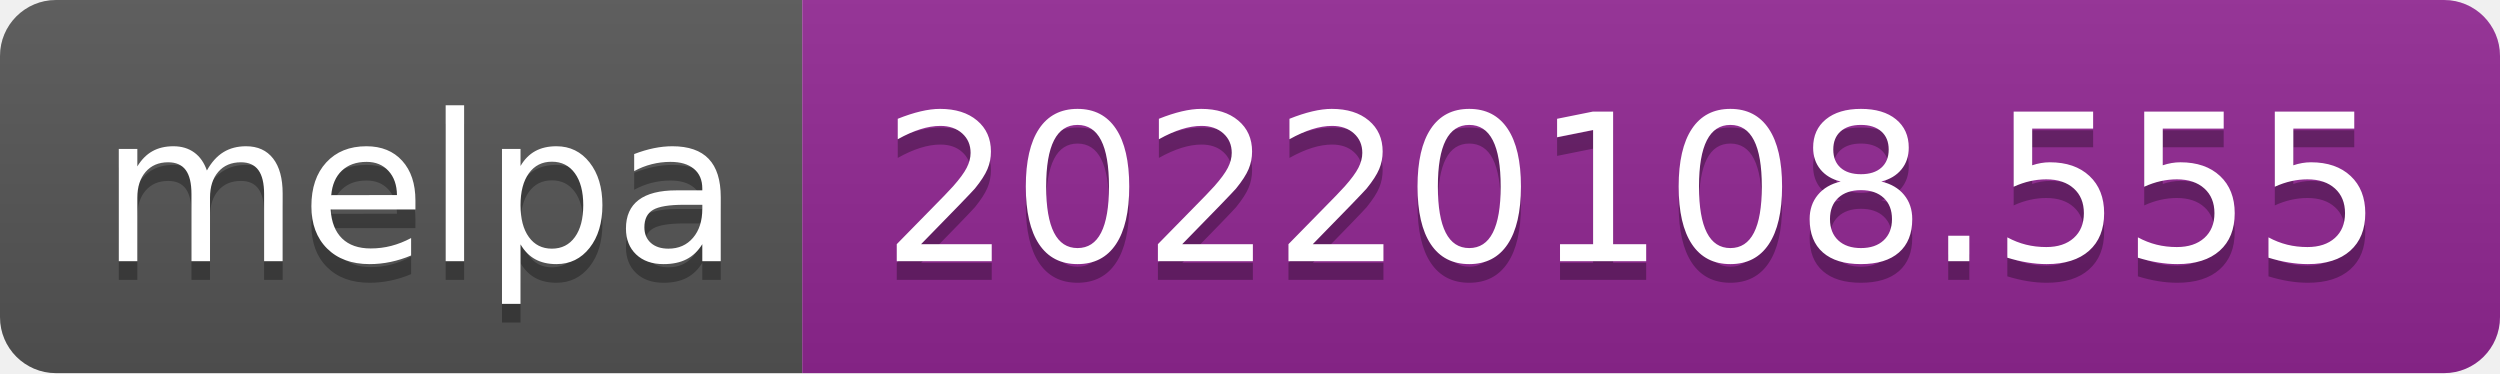
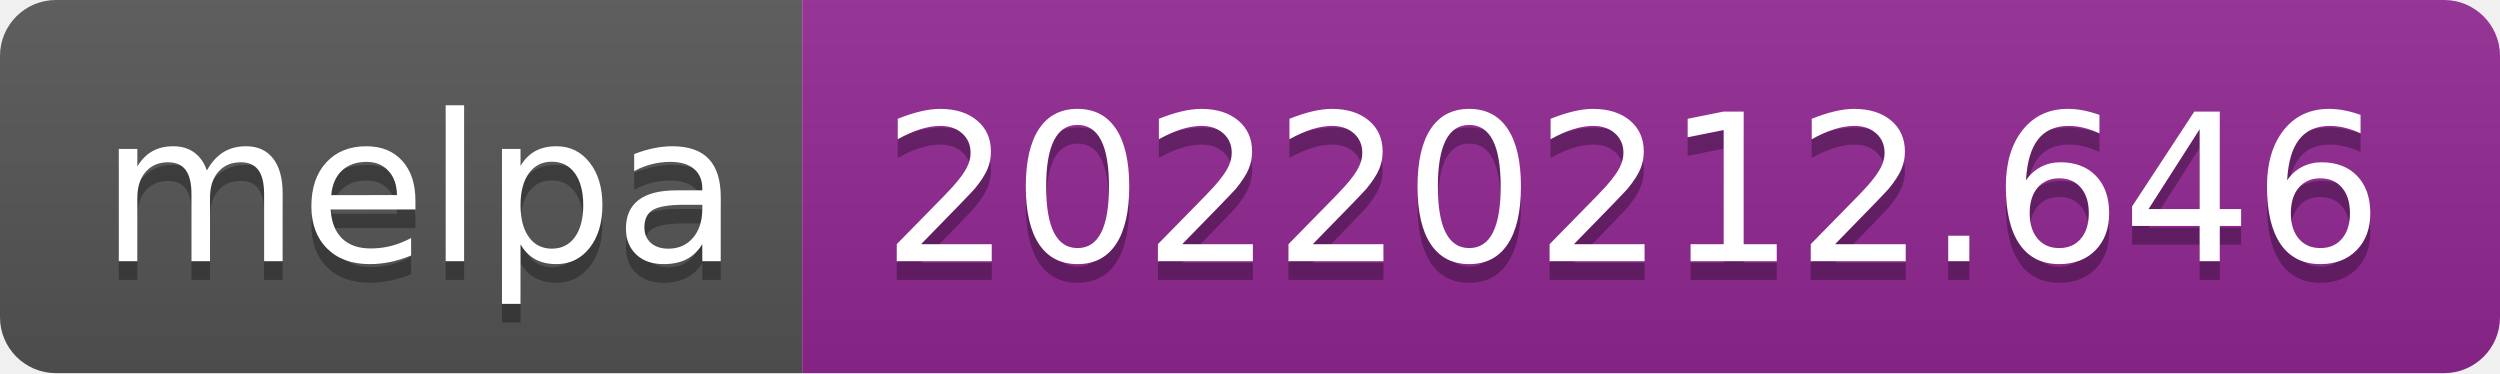
- <svg xmlns="http://www.w3.org/2000/svg" width="134" height="20" role="img" aria-label="melpa: 20220108.555">
+ <svg xmlns="http://www.w3.org/2000/svg" width="134" height="20" role="img" aria-label="melpa: 20220212.646">
  <linearGradient id="s" x2="0" y2="100%">
    <stop offset="0" stop-color="#bbb" stop-opacity=".1" />
    <stop offset="1" stop-opacity=".1" />
  </linearGradient>
  <clipPath id="r">
    <rect width="134" height="20" rx="3" fill="#fff" />
  </clipPath>
  <g clip-path="url(#r)">
    <rect width="43" height="20" fill="#555" />
    <rect x="43" width="91" height="20" fill="#922793" />
    <rect width="134" height="20" fill="url(#s)" />
  </g>
  <g fill="#fff" text-anchor="middle" font-family="Verdana,Geneva,DejaVu Sans,sans-serif" text-rendering="geometricPrecision" font-size="110">
    <text aria-hidden="true" x="225" y="150" fill="#010101" fill-opacity=".3" transform="scale(.1)" textLength="330">melpa</text>
    <text x="225" y="140" transform="scale(.1)" fill="#fff" textLength="330">melpa</text>
-     <text aria-hidden="true" x="875" y="150" fill="#010101" fill-opacity=".3" transform="scale(.1)" textLength="810">20220108.555</text>
-     <text x="875" y="140" transform="scale(.1)" fill="#fff" textLength="810">20220108.555</text>
+     <text aria-hidden="true" x="875" y="150" fill="#010101" fill-opacity=".3" transform="scale(.1)" textLength="810">20220212.646</text>
+     <text x="875" y="140" transform="scale(.1)" fill="#fff" textLength="810">20220212.646</text>
  </g>
</svg>
